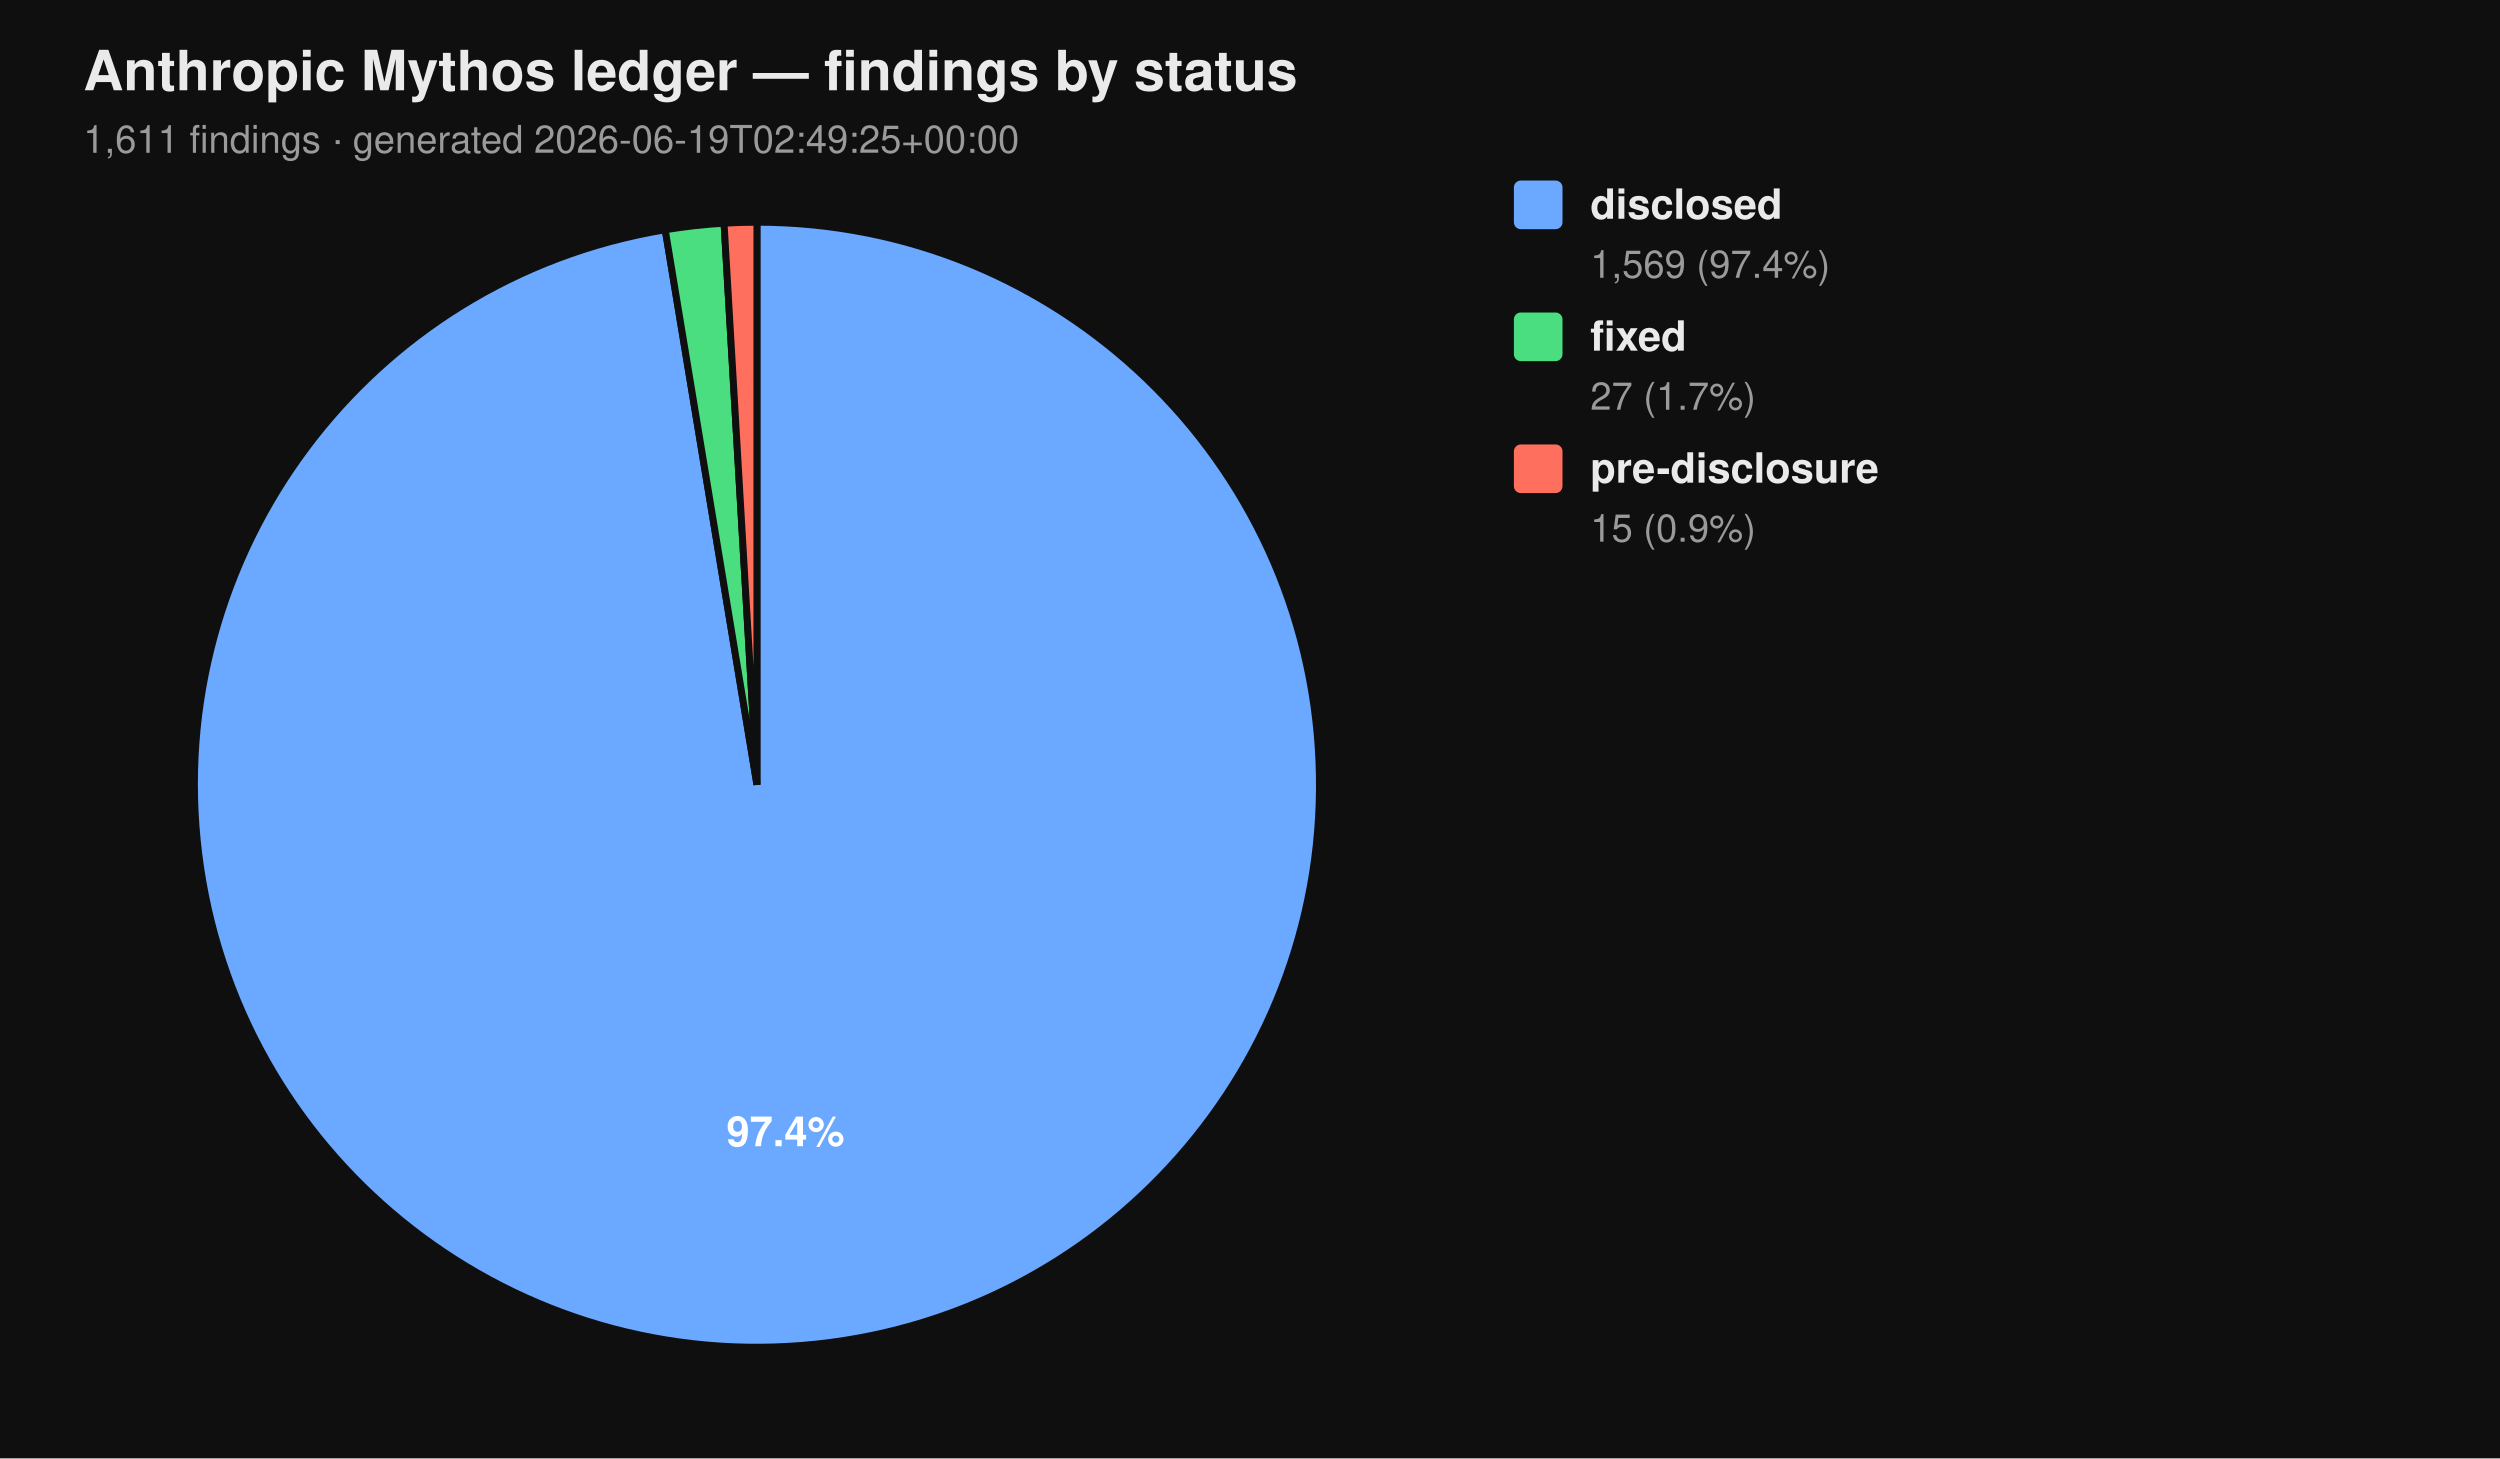
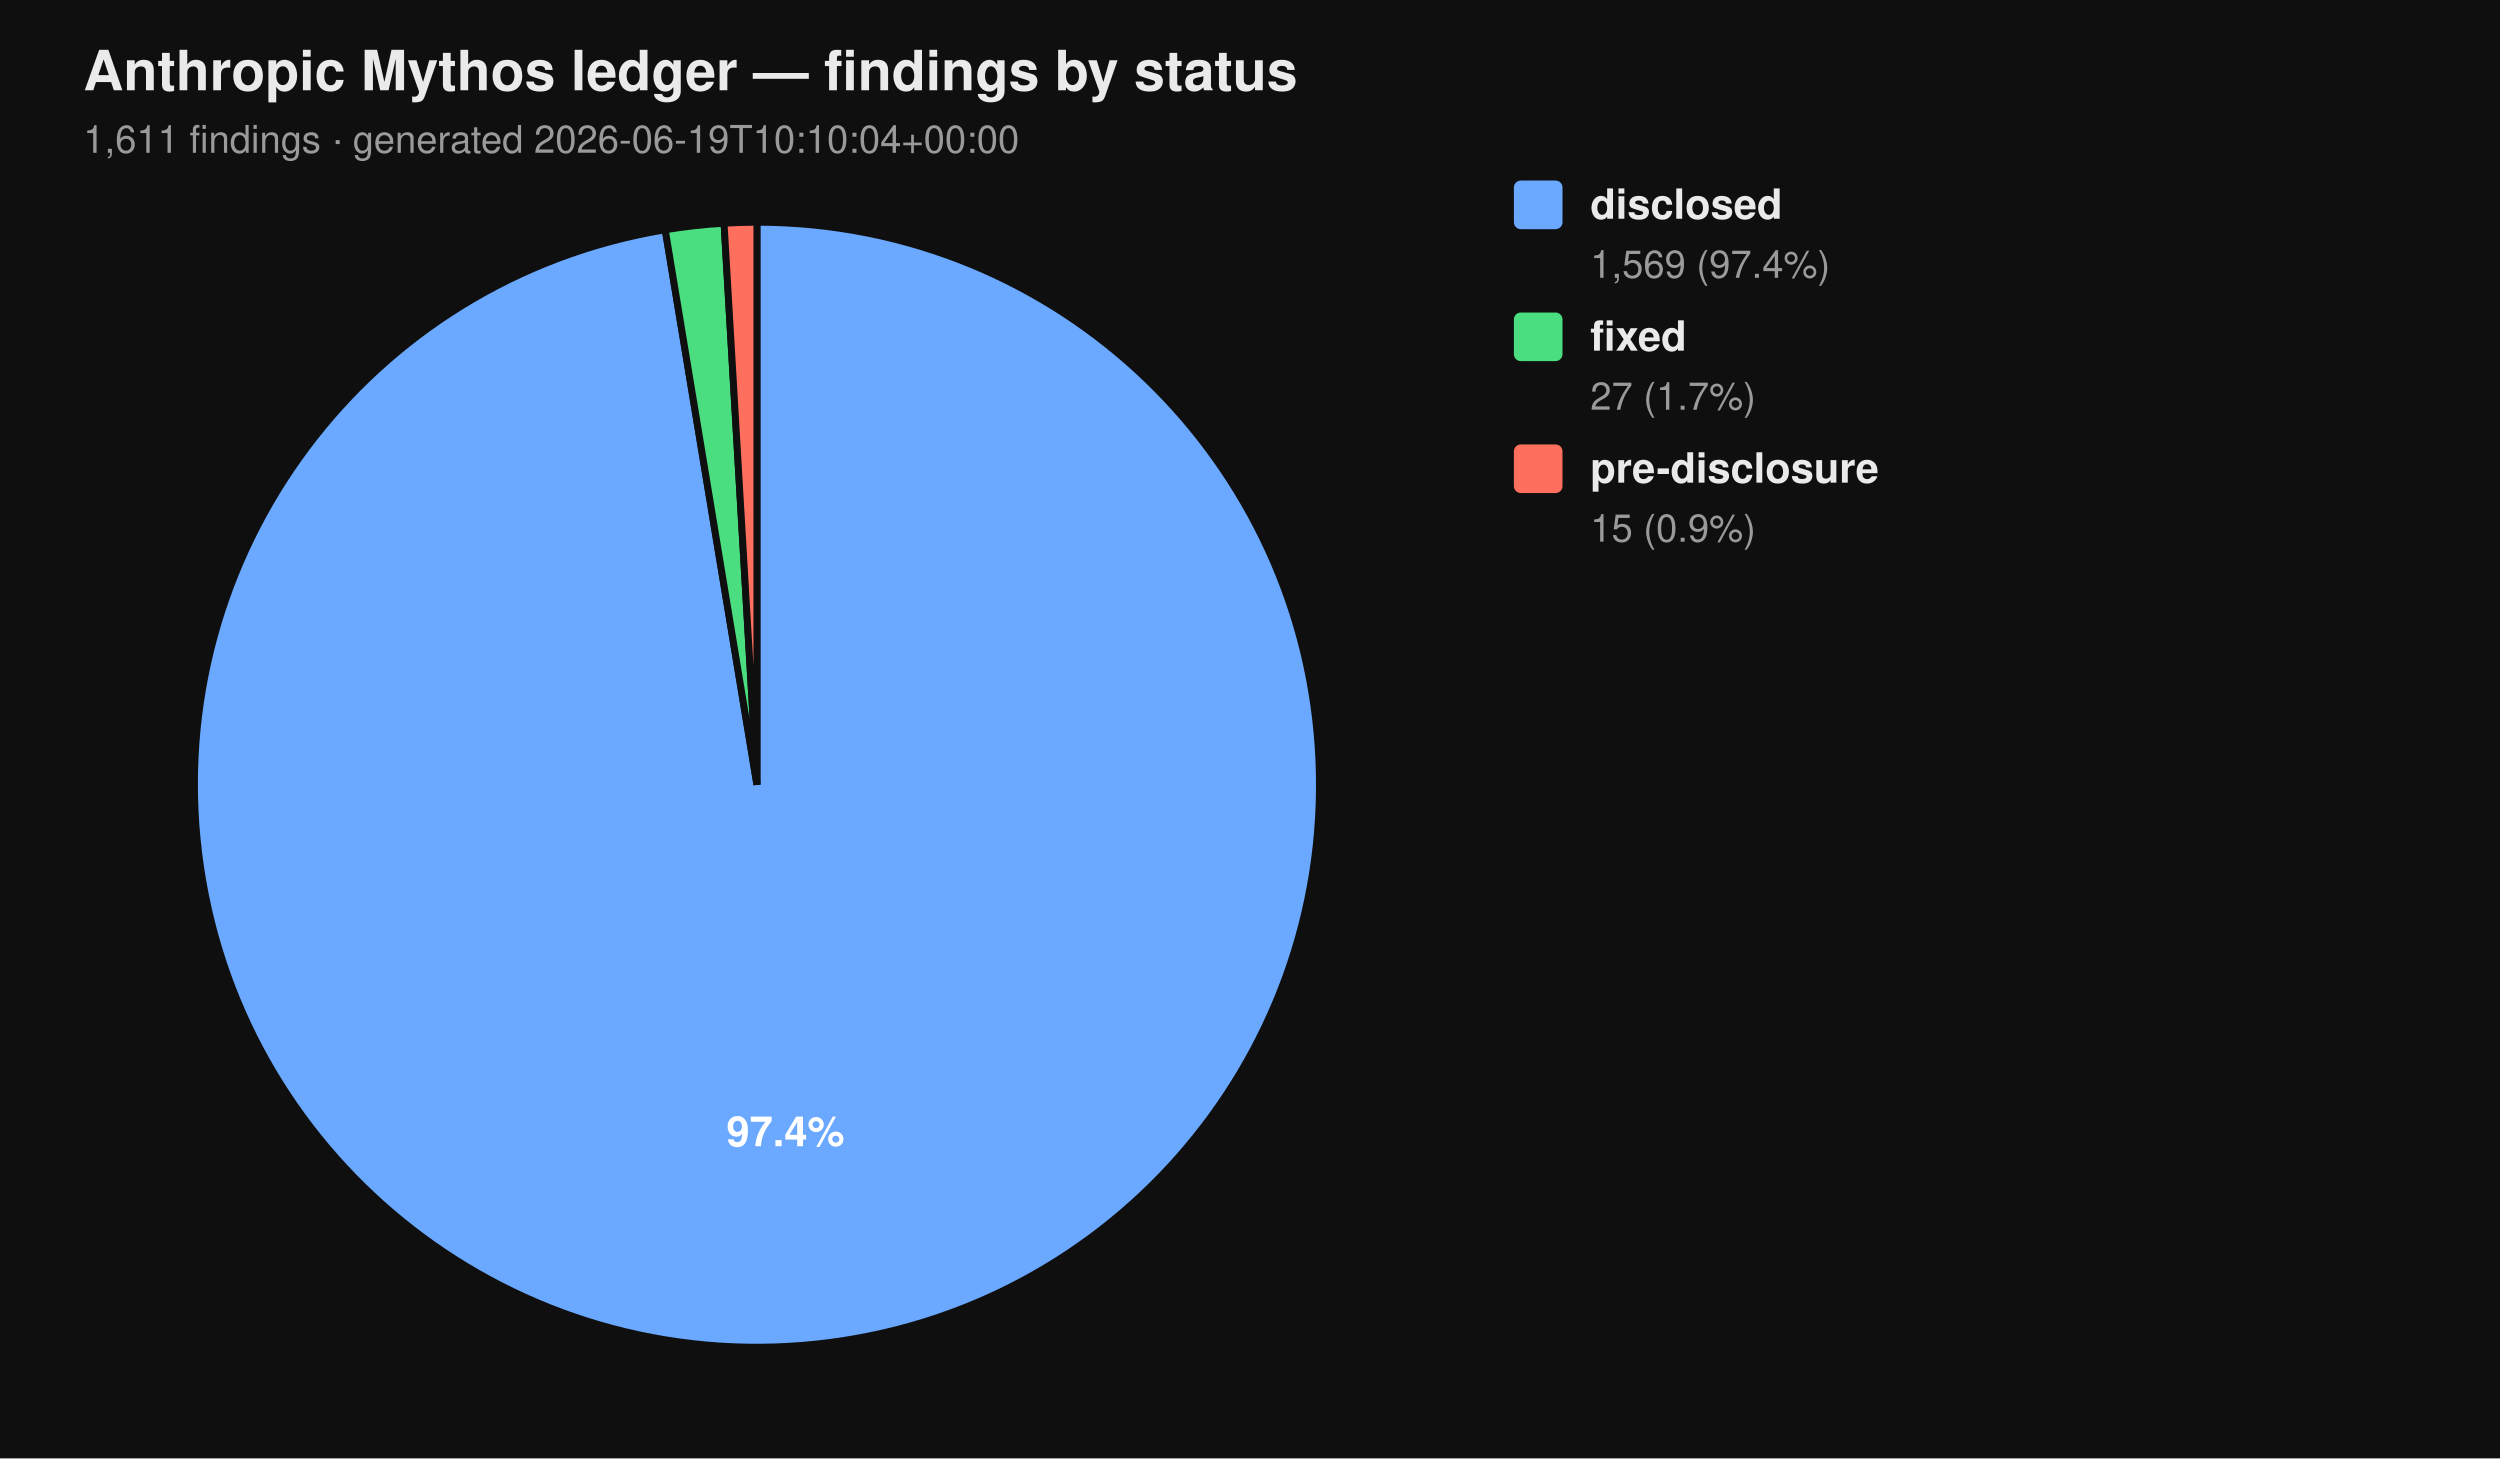
<svg xmlns="http://www.w3.org/2000/svg" viewBox="0 0 720 420" width="720" height="420" font-family="-apple-system, BlinkMacSystemFont, 'Segoe UI', Helvetica, Arial, sans-serif">
  <rect width="100%" height="100%" fill="#0f0f0f" />
  <text x="24" y="26" fill="#eaeaea" font-size="16" font-weight="700">Anthropic Mythos ledger — findings by status</text>
-   <text x="24" y="44" fill="#9a9a9a" font-size="11">1,611 findings  ·  generated 2026-06-19T02:49:25+00:00</text>
+   <text x="24" y="44" fill="#9a9a9a" font-size="11">1,611 findings  ·  generated 2026-06-19T10:10:04+00:00</text>
  <path d="M 218.00 226.00 L 218.00 64.00 A 162.00 162.00 0 1 1 191.58 66.17 Z" fill="#6aa9ff" stroke="#0f0f0f" stroke-width="2" />
  <path d="M 218.00 226.00 L 191.58 66.17 A 162.00 162.00 0 0 1 208.53 64.28 Z" fill="#4ade80" stroke="#0f0f0f" stroke-width="2" />
  <path d="M 218.00 226.00 L 208.53 64.28 A 162.00 162.00 0 0 1 218.00 64.00 Z" fill="#ff6f5e" stroke="#0f0f0f" stroke-width="2" />
  <text x="226.22" y="330.10" text-anchor="middle" fill="#ffffff" font-size="12" font-weight="700">97.4%</text>
  <rect x="436" y="52" width="14" height="14" rx="2" ry="2" fill="#6aa9ff" />
  <text x="458" y="63" fill="#eaeaea" font-size="12" font-weight="600">disclosed</text>
  <text x="458" y="80" fill="#9a9a9a" font-size="11">1,569 (97.4%)</text>
  <rect x="436" y="90" width="14" height="14" rx="2" ry="2" fill="#4ade80" />
  <text x="458" y="101" fill="#eaeaea" font-size="12" font-weight="600">fixed</text>
  <text x="458" y="118" fill="#9a9a9a" font-size="11">27 (1.7%)</text>
  <rect x="436" y="128" width="14" height="14" rx="2" ry="2" fill="#ff6f5e" />
  <text x="458" y="139" fill="#eaeaea" font-size="12" font-weight="600">pre-disclosure</text>
  <text x="458" y="156" fill="#9a9a9a" font-size="11">15 (0.9%)</text>
</svg>
